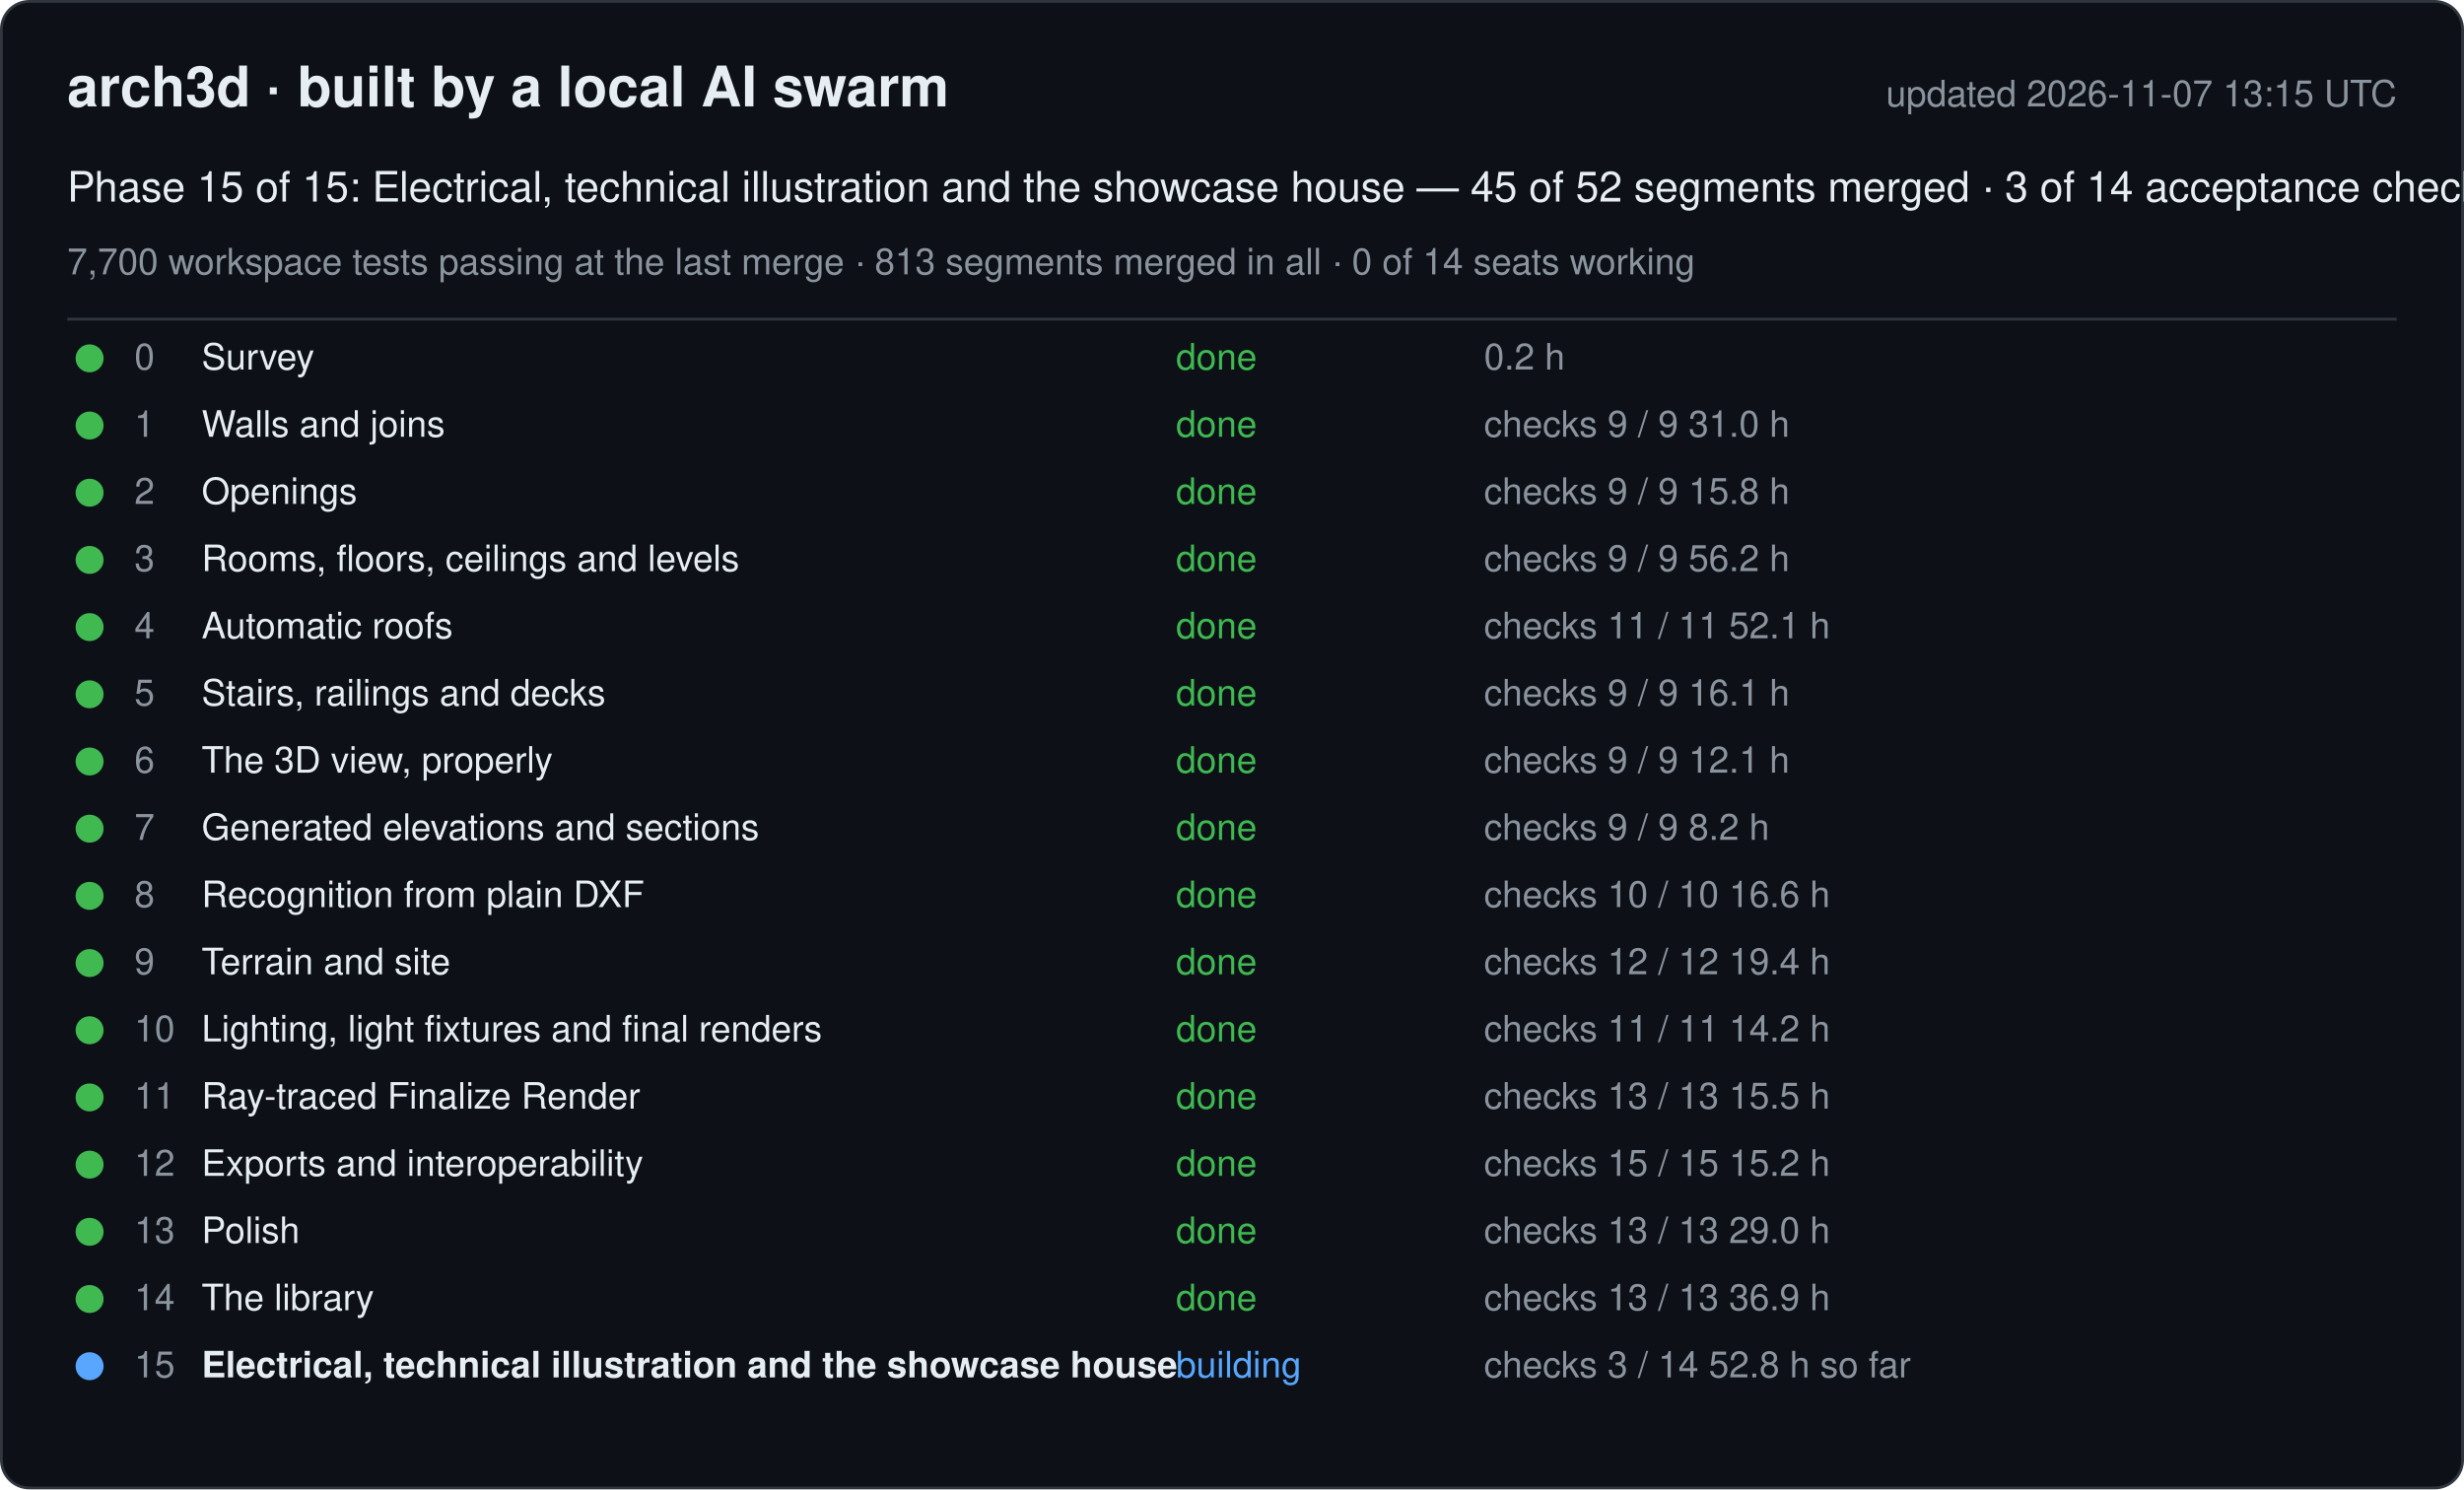
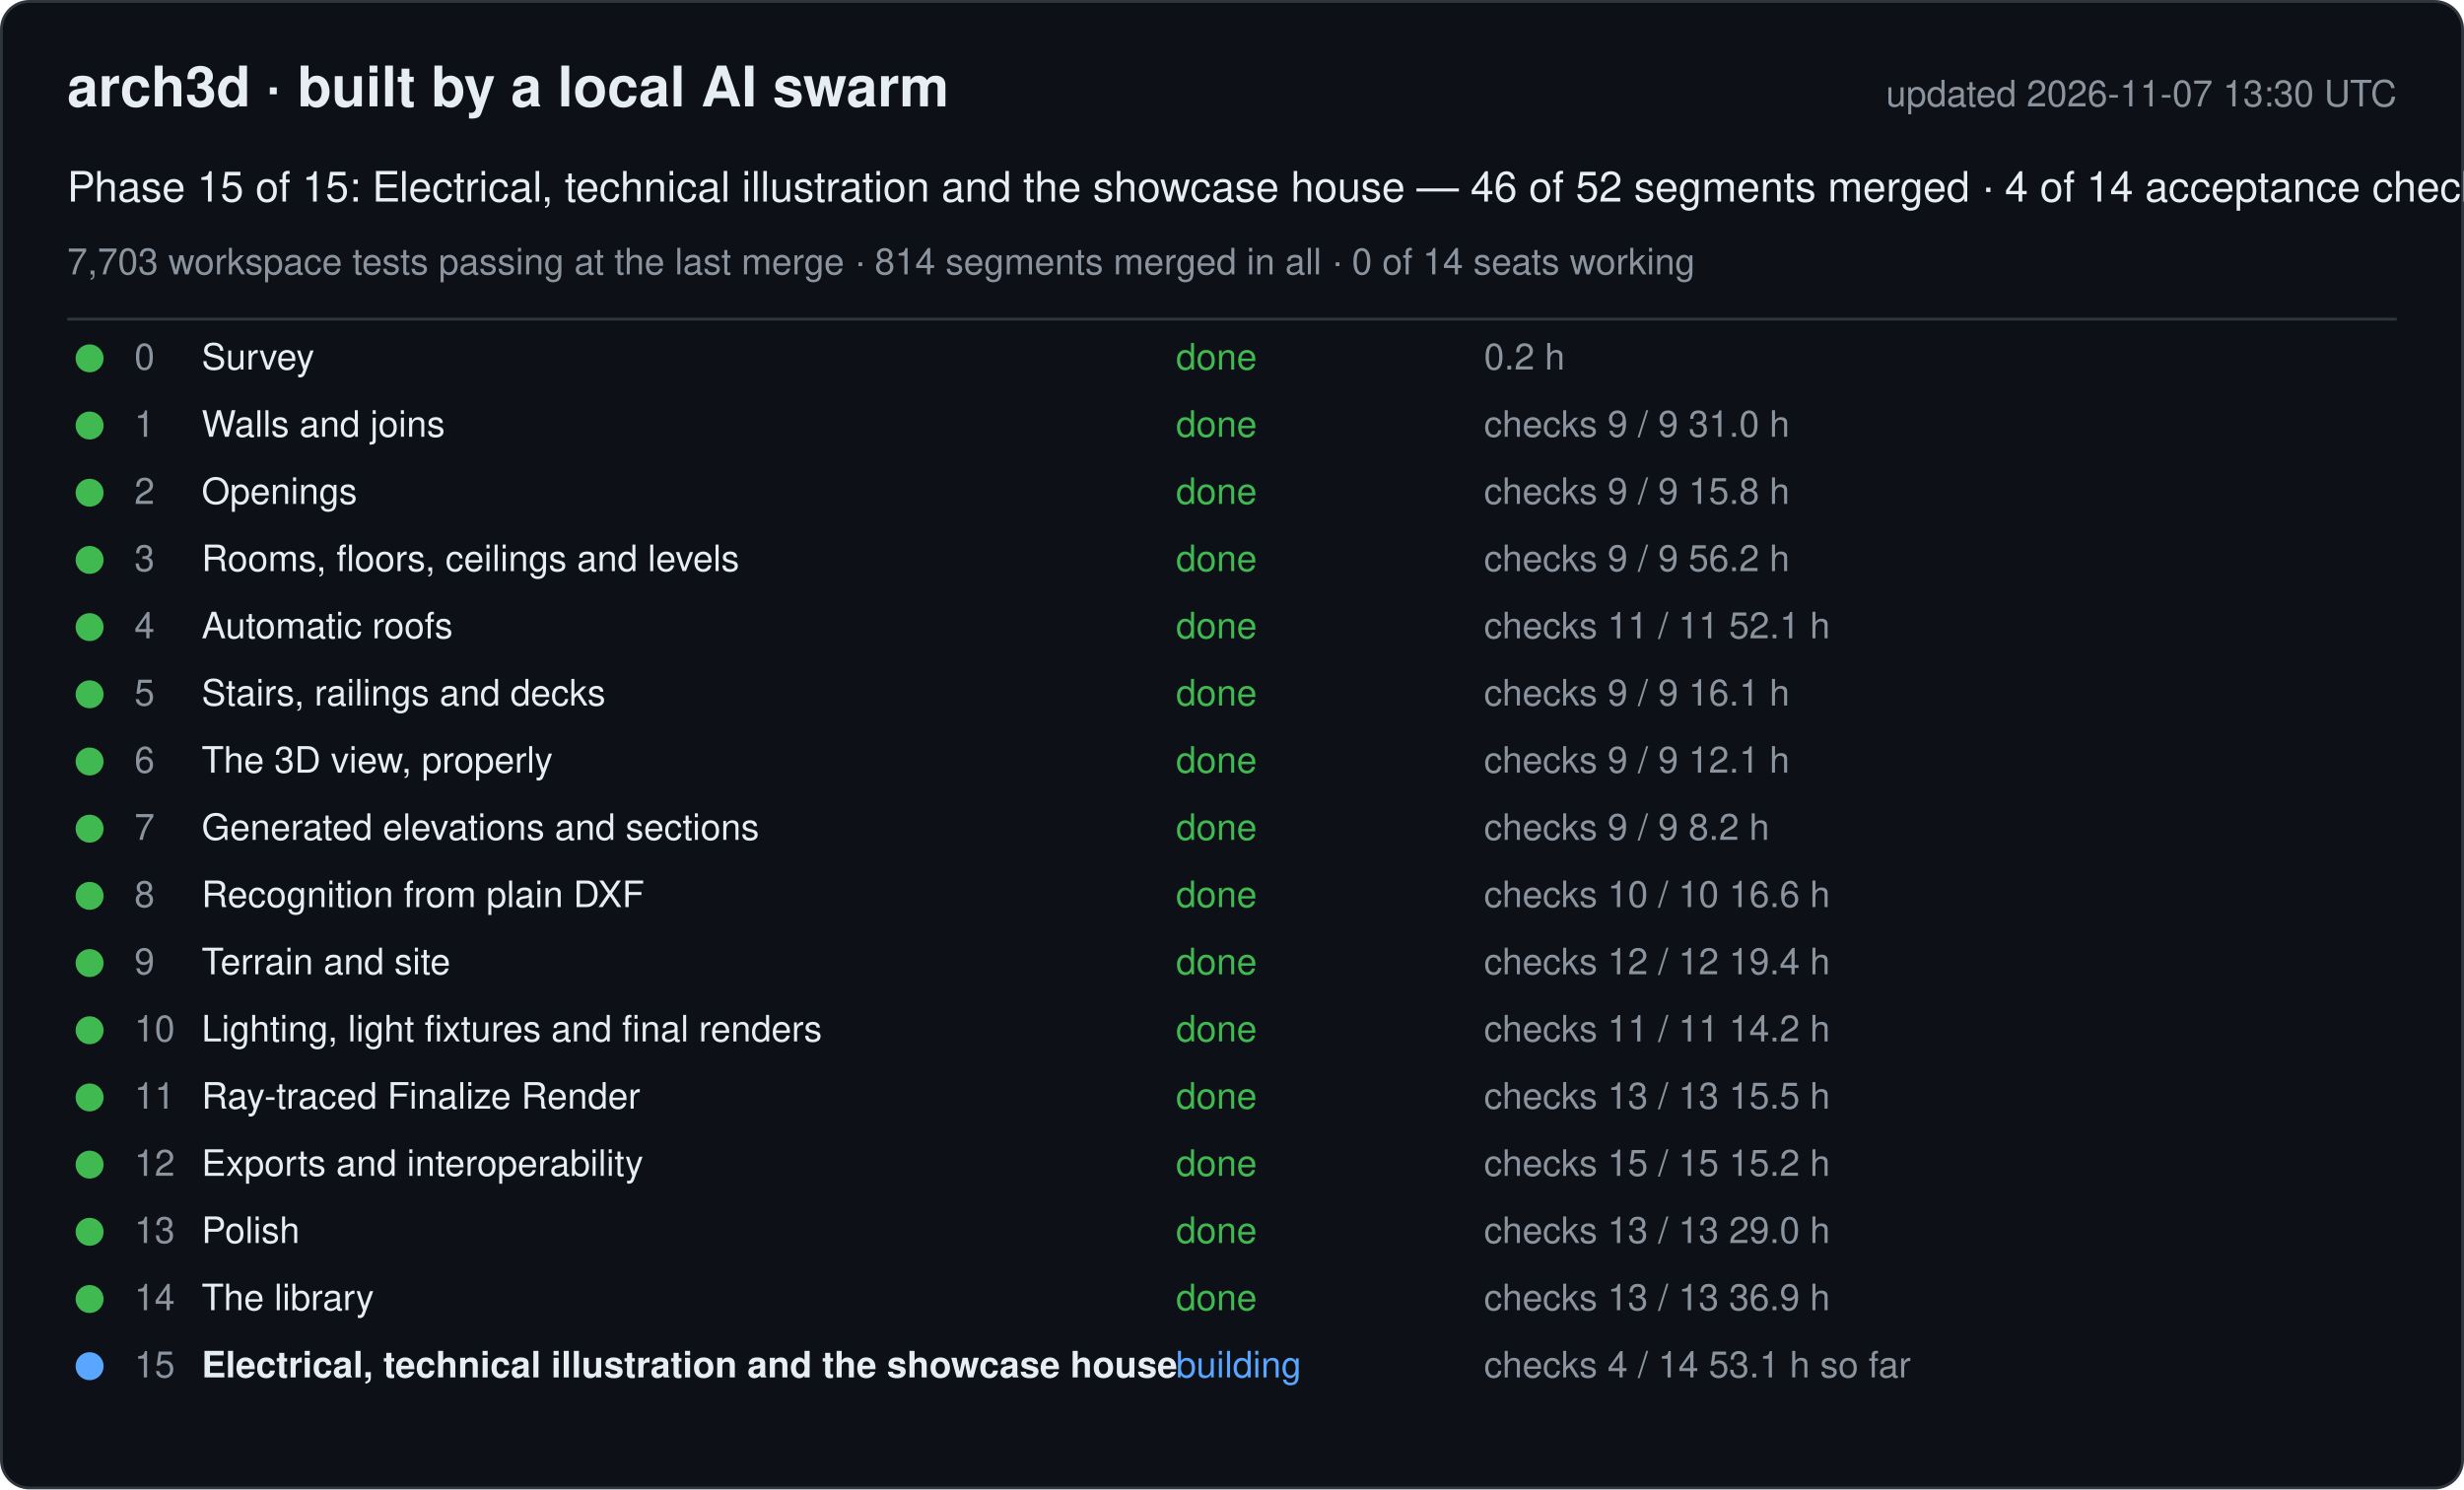
<svg xmlns="http://www.w3.org/2000/svg" width="880" height="532" viewBox="0 0 880 532" font-family="-apple-system, Segoe UI, Helvetica, Arial, sans-serif">
  <rect x="0.5" y="0.5" width="879" height="531" rx="10" fill="#0d1117" stroke="#30363d" />
  <text x="24" y="38" font-size="20" font-weight="600" fill="#e6edf3">arch3d · built by a local AI swarm</text>
-   <text x="856" y="38" font-size="13" fill="#8b949e" text-anchor="end">updated 2026-11-07 13:15 UTC</text>
-   <text x="24" y="72" font-size="15" fill="#e6edf3">Phase 15 of 15: Electrical, technical illustration and the showcase house — 45 of 52 segments merged · 3 of 14 acceptance checks</text>
-   <text x="24" y="98" font-size="13" fill="#8b949e">7,700 workspace tests passing at the last merge · 813 segments merged in all · 0 of 14 seats working</text>
+   <text x="856" y="38" font-size="13" fill="#8b949e" text-anchor="end">updated 2026-11-07 13:30 UTC</text>
+   <text x="24" y="72" font-size="15" fill="#e6edf3">Phase 15 of 15: Electrical, technical illustration and the showcase house — 46 of 52 segments merged · 4 of 14 acceptance checks</text>
+   <text x="24" y="98" font-size="13" fill="#8b949e">7,703 workspace tests passing at the last merge · 814 segments merged in all · 0 of 14 seats working</text>
  <line x1="24" y1="114" x2="856" y2="114" stroke="#30363d" />
  <g data-phase="0">
    <circle cx="32" cy="128" r="5" fill="#3fb950" />
    <text x="48" y="132" font-size="13" fill="#8b949e">0</text>
    <text x="72" y="132" font-size="13" fill="#e6edf3">Survey</text>
    <text x="420" y="132" font-size="13" fill="#3fb950">done</text>
    <text x="530" y="132" font-size="13" fill="#8b949e">0.2 h</text>
  </g>
  <g data-phase="1">
    <circle cx="32" cy="152" r="5" fill="#3fb950" />
    <text x="48" y="156" font-size="13" fill="#8b949e">1</text>
    <text x="72" y="156" font-size="13" fill="#e6edf3">Walls and joins</text>
    <text x="420" y="156" font-size="13" fill="#3fb950">done</text>
    <text x="530" y="156" font-size="13" fill="#8b949e">checks 9 / 9   31.0 h</text>
  </g>
  <g data-phase="2">
    <circle cx="32" cy="176" r="5" fill="#3fb950" />
    <text x="48" y="180" font-size="13" fill="#8b949e">2</text>
    <text x="72" y="180" font-size="13" fill="#e6edf3">Openings</text>
    <text x="420" y="180" font-size="13" fill="#3fb950">done</text>
    <text x="530" y="180" font-size="13" fill="#8b949e">checks 9 / 9   15.8 h</text>
  </g>
  <g data-phase="3">
    <circle cx="32" cy="200" r="5" fill="#3fb950" />
    <text x="48" y="204" font-size="13" fill="#8b949e">3</text>
    <text x="72" y="204" font-size="13" fill="#e6edf3">Rooms, floors, ceilings and levels</text>
    <text x="420" y="204" font-size="13" fill="#3fb950">done</text>
    <text x="530" y="204" font-size="13" fill="#8b949e">checks 9 / 9   56.2 h</text>
  </g>
  <g data-phase="4">
    <circle cx="32" cy="224" r="5" fill="#3fb950" />
    <text x="48" y="228" font-size="13" fill="#8b949e">4</text>
    <text x="72" y="228" font-size="13" fill="#e6edf3">Automatic roofs</text>
    <text x="420" y="228" font-size="13" fill="#3fb950">done</text>
    <text x="530" y="228" font-size="13" fill="#8b949e">checks 11 / 11   52.1 h</text>
  </g>
  <g data-phase="5">
    <circle cx="32" cy="248" r="5" fill="#3fb950" />
    <text x="48" y="252" font-size="13" fill="#8b949e">5</text>
    <text x="72" y="252" font-size="13" fill="#e6edf3">Stairs, railings and decks</text>
    <text x="420" y="252" font-size="13" fill="#3fb950">done</text>
    <text x="530" y="252" font-size="13" fill="#8b949e">checks 9 / 9   16.1 h</text>
  </g>
  <g data-phase="6">
    <circle cx="32" cy="272" r="5" fill="#3fb950" />
    <text x="48" y="276" font-size="13" fill="#8b949e">6</text>
    <text x="72" y="276" font-size="13" fill="#e6edf3">The 3D view, properly</text>
    <text x="420" y="276" font-size="13" fill="#3fb950">done</text>
    <text x="530" y="276" font-size="13" fill="#8b949e">checks 9 / 9   12.1 h</text>
  </g>
  <g data-phase="7">
    <circle cx="32" cy="296" r="5" fill="#3fb950" />
    <text x="48" y="300" font-size="13" fill="#8b949e">7</text>
    <text x="72" y="300" font-size="13" fill="#e6edf3">Generated elevations and sections</text>
    <text x="420" y="300" font-size="13" fill="#3fb950">done</text>
    <text x="530" y="300" font-size="13" fill="#8b949e">checks 9 / 9   8.2 h</text>
  </g>
  <g data-phase="8">
    <circle cx="32" cy="320" r="5" fill="#3fb950" />
    <text x="48" y="324" font-size="13" fill="#8b949e">8</text>
    <text x="72" y="324" font-size="13" fill="#e6edf3">Recognition from plain DXF</text>
    <text x="420" y="324" font-size="13" fill="#3fb950">done</text>
    <text x="530" y="324" font-size="13" fill="#8b949e">checks 10 / 10   16.6 h</text>
  </g>
  <g data-phase="9">
    <circle cx="32" cy="344" r="5" fill="#3fb950" />
    <text x="48" y="348" font-size="13" fill="#8b949e">9</text>
    <text x="72" y="348" font-size="13" fill="#e6edf3">Terrain and site</text>
    <text x="420" y="348" font-size="13" fill="#3fb950">done</text>
    <text x="530" y="348" font-size="13" fill="#8b949e">checks 12 / 12   19.4 h</text>
  </g>
  <g data-phase="10">
    <circle cx="32" cy="368" r="5" fill="#3fb950" />
    <text x="48" y="372" font-size="13" fill="#8b949e">10</text>
    <text x="72" y="372" font-size="13" fill="#e6edf3">Lighting, light fixtures and final renders</text>
    <text x="420" y="372" font-size="13" fill="#3fb950">done</text>
    <text x="530" y="372" font-size="13" fill="#8b949e">checks 11 / 11   14.2 h</text>
  </g>
  <g data-phase="11">
    <circle cx="32" cy="392" r="5" fill="#3fb950" />
    <text x="48" y="396" font-size="13" fill="#8b949e">11</text>
    <text x="72" y="396" font-size="13" fill="#e6edf3">Ray-traced Finalize Render</text>
    <text x="420" y="396" font-size="13" fill="#3fb950">done</text>
    <text x="530" y="396" font-size="13" fill="#8b949e">checks 13 / 13   15.5 h</text>
  </g>
  <g data-phase="12">
    <circle cx="32" cy="416" r="5" fill="#3fb950" />
    <text x="48" y="420" font-size="13" fill="#8b949e">12</text>
    <text x="72" y="420" font-size="13" fill="#e6edf3">Exports and interoperability</text>
    <text x="420" y="420" font-size="13" fill="#3fb950">done</text>
    <text x="530" y="420" font-size="13" fill="#8b949e">checks 15 / 15   15.2 h</text>
  </g>
  <g data-phase="13">
    <circle cx="32" cy="440" r="5" fill="#3fb950" />
    <text x="48" y="444" font-size="13" fill="#8b949e">13</text>
    <text x="72" y="444" font-size="13" fill="#e6edf3">Polish</text>
    <text x="420" y="444" font-size="13" fill="#3fb950">done</text>
    <text x="530" y="444" font-size="13" fill="#8b949e">checks 13 / 13   29.0 h</text>
  </g>
  <g data-phase="14">
    <circle cx="32" cy="464" r="5" fill="#3fb950" />
    <text x="48" y="468" font-size="13" fill="#8b949e">14</text>
    <text x="72" y="468" font-size="13" fill="#e6edf3">The library</text>
    <text x="420" y="468" font-size="13" fill="#3fb950">done</text>
    <text x="530" y="468" font-size="13" fill="#8b949e">checks 13 / 13   36.9 h</text>
  </g>
  <g data-phase="15">
    <circle cx="32" cy="488" r="5" fill="#58a6ff" />
    <text x="48" y="492" font-size="13" fill="#8b949e">15</text>
    <text x="72" y="492" font-size="13" fill="#e6edf3" font-weight="600">Electrical, technical illustration and the showcase house</text>
    <text x="420" y="492" font-size="13" fill="#58a6ff">building</text>
-     <text x="530" y="492" font-size="13" fill="#8b949e">checks 3 / 14   52.8 h so far</text>
+     <text x="530" y="492" font-size="13" fill="#8b949e">checks 4 / 14   53.1 h so far</text>
  </g>
</svg>
